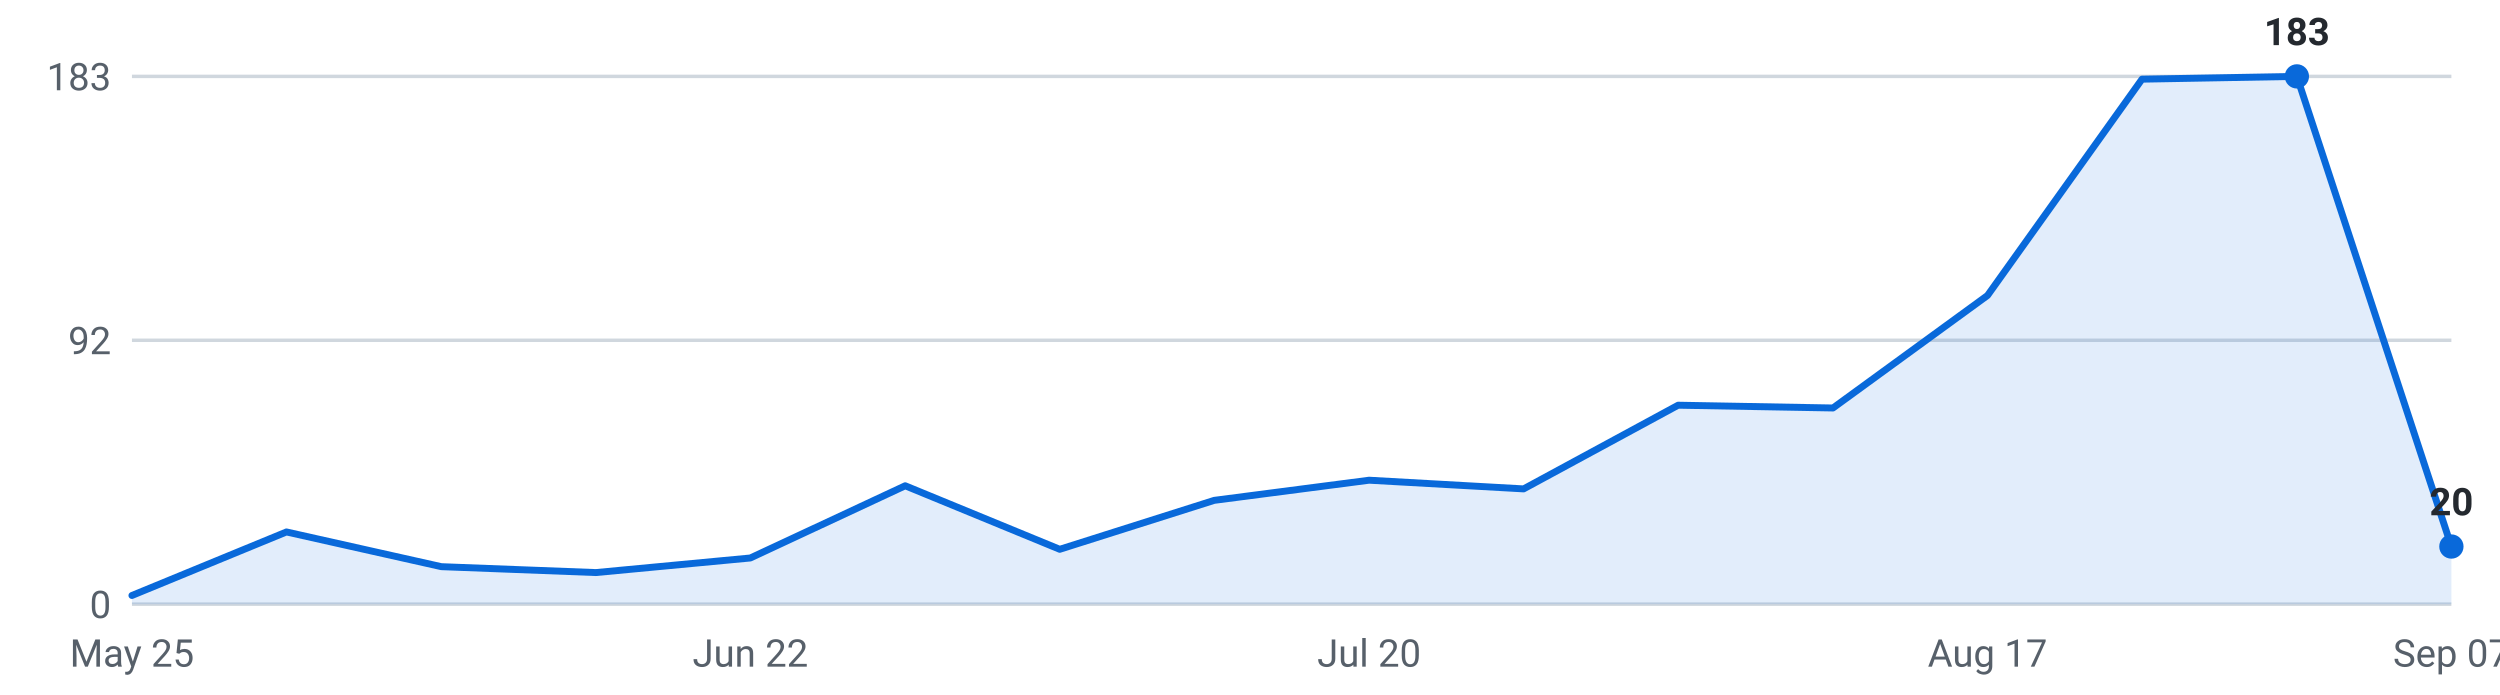
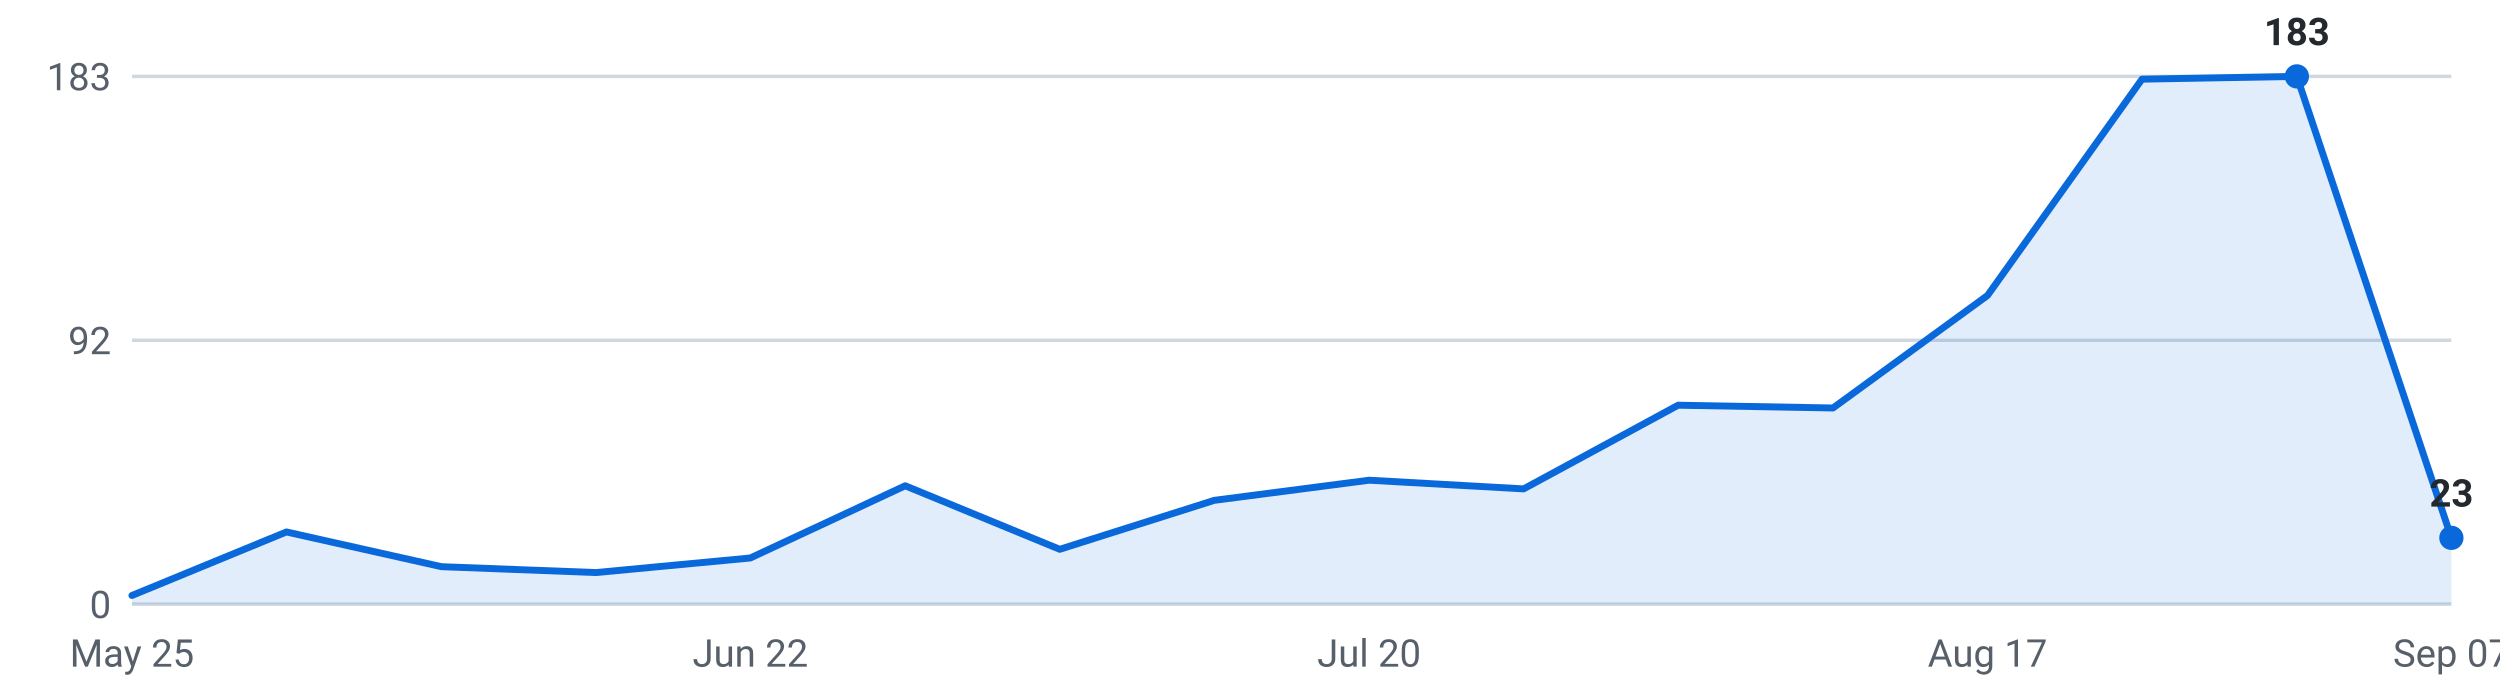
<svg xmlns="http://www.w3.org/2000/svg" viewBox="0 0 720 200" width="720" height="200" role="img" aria-label="Internships posted per week, last 16 weeks">
  <g font-family="-apple-system,Segoe UI,Roboto,sans-serif" font-size="11">
    <line x1="38" y1="174.0" x2="706" y2="174.0" stroke="#d0d7de" stroke-width="1" />
    <text x="32" y="178.0" text-anchor="end" fill="#57606a">0</text>
    <line x1="38" y1="98.0" x2="706" y2="98.0" stroke="#d0d7de" stroke-width="1" />
    <text x="32" y="102.0" text-anchor="end" fill="#57606a">92</text>
    <line x1="38" y1="22.0" x2="706" y2="22.0" stroke="#d0d7de" stroke-width="1" />
    <text x="32" y="26.0" text-anchor="end" fill="#57606a">183</text>
-     <path d="M38.0,174 L38.0,171.5 L82.5,153.2 L127.1,163.2 L171.6,164.9 L216.1,160.7 L260.7,139.9 L305.2,158.2 L349.7,144.1 L394.3,138.3 L438.8,140.8 L483.3,116.7 L527.9,117.5 L572.4,85.1 L616.9,22.8 L661.5,22.0 L706.0,157.4 L706.0,174 Z" fill="#0969da" fill-opacity="0.12" />
-     <polyline points="38.0,171.5 82.5,153.2 127.1,163.2 171.6,164.9 216.1,160.7 260.7,139.9 305.2,158.2 349.7,144.1 394.3,138.3 438.8,140.8 483.3,116.7 527.9,117.5 572.4,85.1 616.9,22.8 661.5,22.0 706.0,157.4" fill="none" stroke="#0969da" stroke-width="2" stroke-linejoin="round" stroke-linecap="round" />
+     <path d="M38.0,174 L38.0,171.5 L82.5,153.2 L127.1,163.2 L171.6,164.9 L216.1,160.7 L260.7,139.9 L305.2,158.2 L349.7,144.1 L394.3,138.3 L438.8,140.8 L483.3,116.7 L527.9,117.5 L572.4,85.1 L616.9,22.8 L661.5,22.0 L706.0,154.9 L706.0,174 Z" fill="#0969da" fill-opacity="0.12" />
+     <polyline points="38.0,171.5 82.5,153.2 127.1,163.2 171.6,164.9 216.1,160.7 260.7,139.9 305.2,158.2 349.7,144.1 394.3,138.3 438.8,140.8 483.3,116.7 527.9,117.5 572.4,85.1 616.9,22.8 661.5,22.0 706.0,154.9" fill="none" stroke="#0969da" stroke-width="2" stroke-linejoin="round" stroke-linecap="round" />
    <circle cx="661.5" cy="22.0" r="3.5" fill="#0969da" />
    <text x="661.5" y="13.0" text-anchor="middle" fill="#24292f" font-weight="600">183</text>
-     <circle cx="706.0" cy="157.4" r="3.5" fill="#0969da" />
-     <text x="706.0" y="148.4" text-anchor="middle" fill="#24292f" font-weight="600">20</text>
+     <circle cx="706.0" cy="154.9" r="3.5" fill="#0969da" />
+     <text x="706.0" y="145.9" text-anchor="middle" fill="#24292f" font-weight="600">23</text>
    <text x="38.0" y="192" text-anchor="middle" fill="#57606a">May 25</text>
    <text x="216.1" y="192" text-anchor="middle" fill="#57606a">Jun 22</text>
    <text x="394.3" y="192" text-anchor="middle" fill="#57606a">Jul 20</text>
    <text x="572.4" y="192" text-anchor="middle" fill="#57606a">Aug 17</text>
    <text x="706.0" y="192" text-anchor="middle" fill="#57606a">Sep 07</text>
  </g>
</svg>
